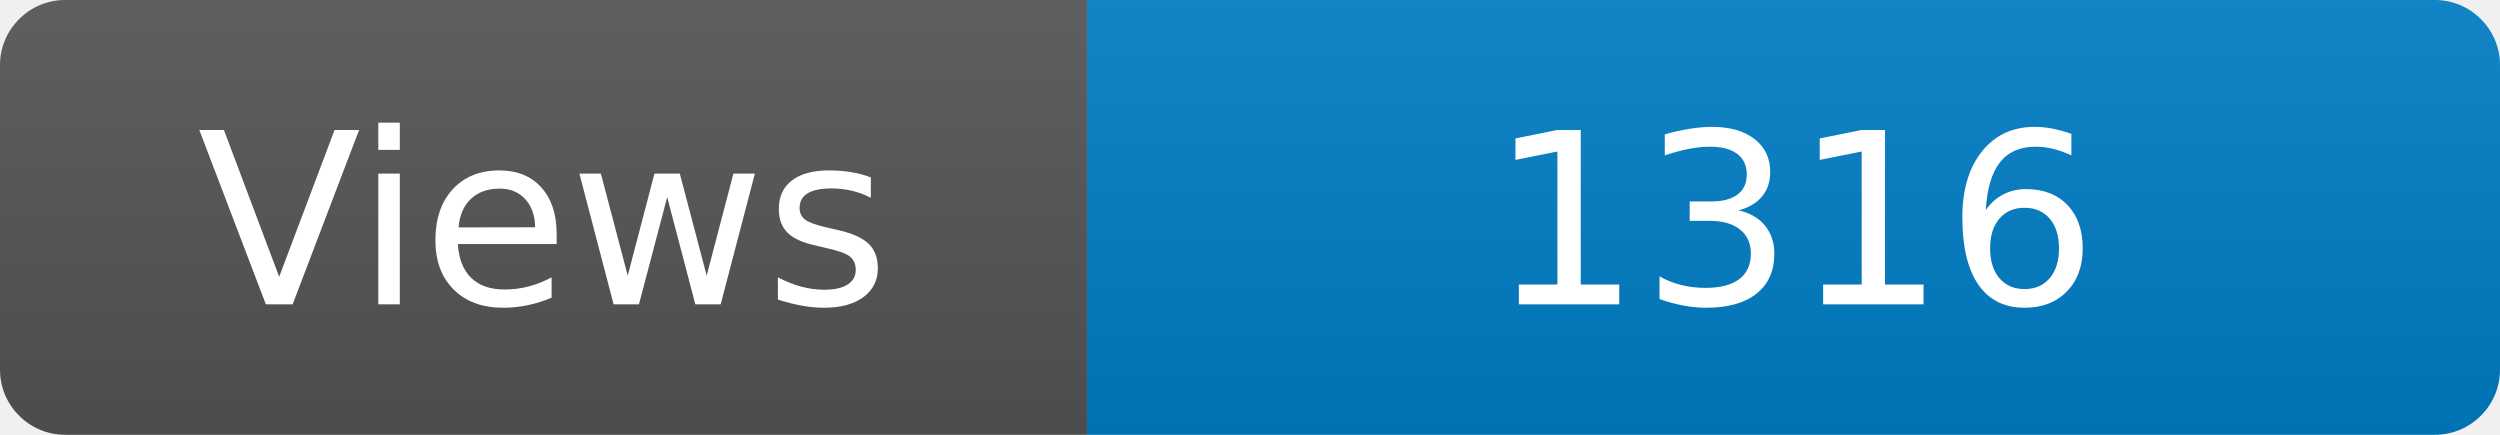
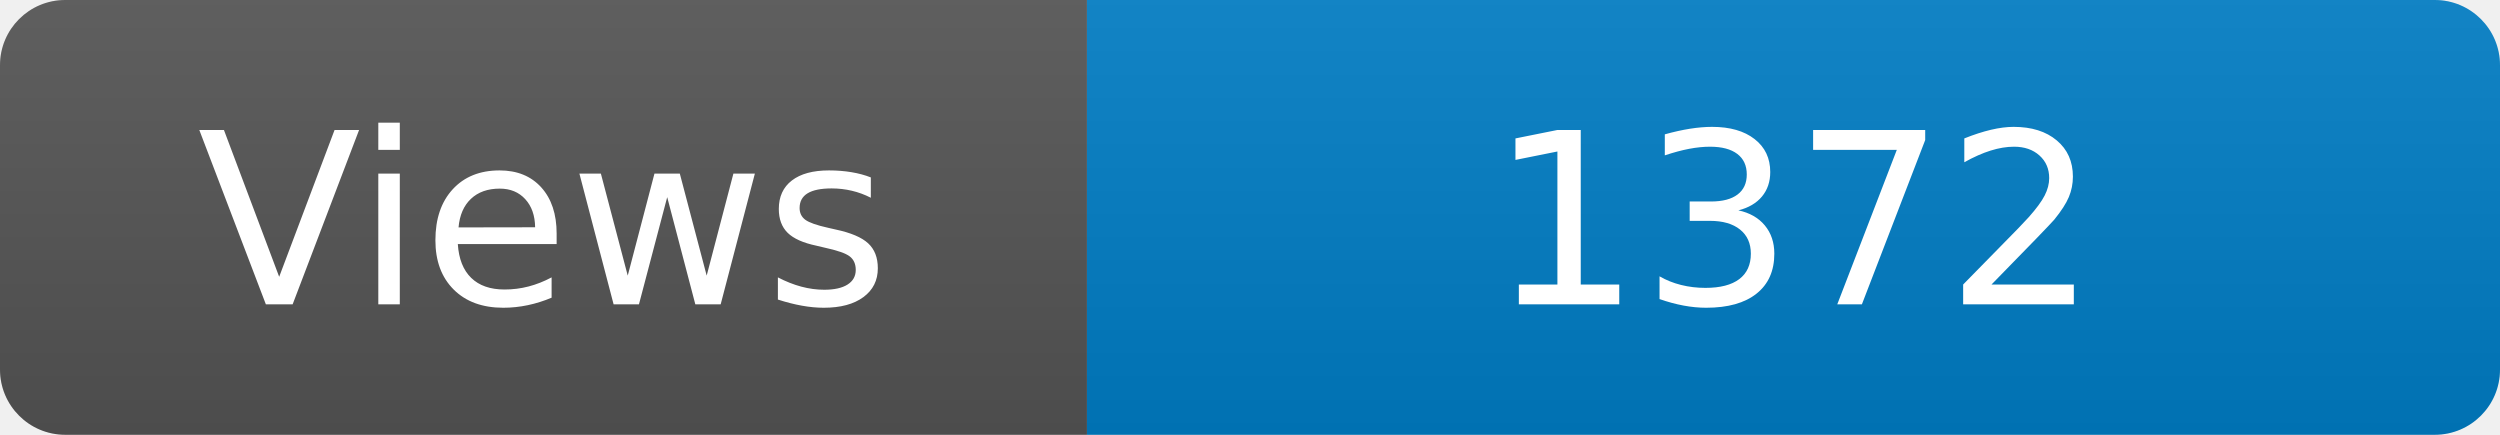
<svg xmlns="http://www.w3.org/2000/svg" width="115" height="20" role="img" aria-label="Maintained?: yes">
  <linearGradient id="s" x2="0" y2="100%">
    <stop offset="0" stop-color="#bbb" stop-opacity=".1" />
    <stop offset="1" stop-opacity=".1" />
  </linearGradient>
  <clipPath id="r">
    <rect width="115" height="20" rx="3" fill="#fff" />
  </clipPath>
  <g clip-path="url(#r)">
    <rect width="50" height="20" fill="#555" />
    <rect x="50" width="160" height="20" fill="#007ec6" />
    <rect width="115" height="20" fill="url(#s)" />
  </g>
  <g fill="#fff" text-anchor="middle" font-family="Verdana,Geneva,DejaVu Sans,sans-serif" font-size="110">
    <text x="250" y="140" transform="scale(.1)" fill="#fff">Views</text>
-     <text x="825" y="140" transform="scale(.1)" fill="#fff">1316</text>
+     <text x="825" y="140" transform="scale(.1)" fill="#fff">1372</text>
  </g>
</svg>
